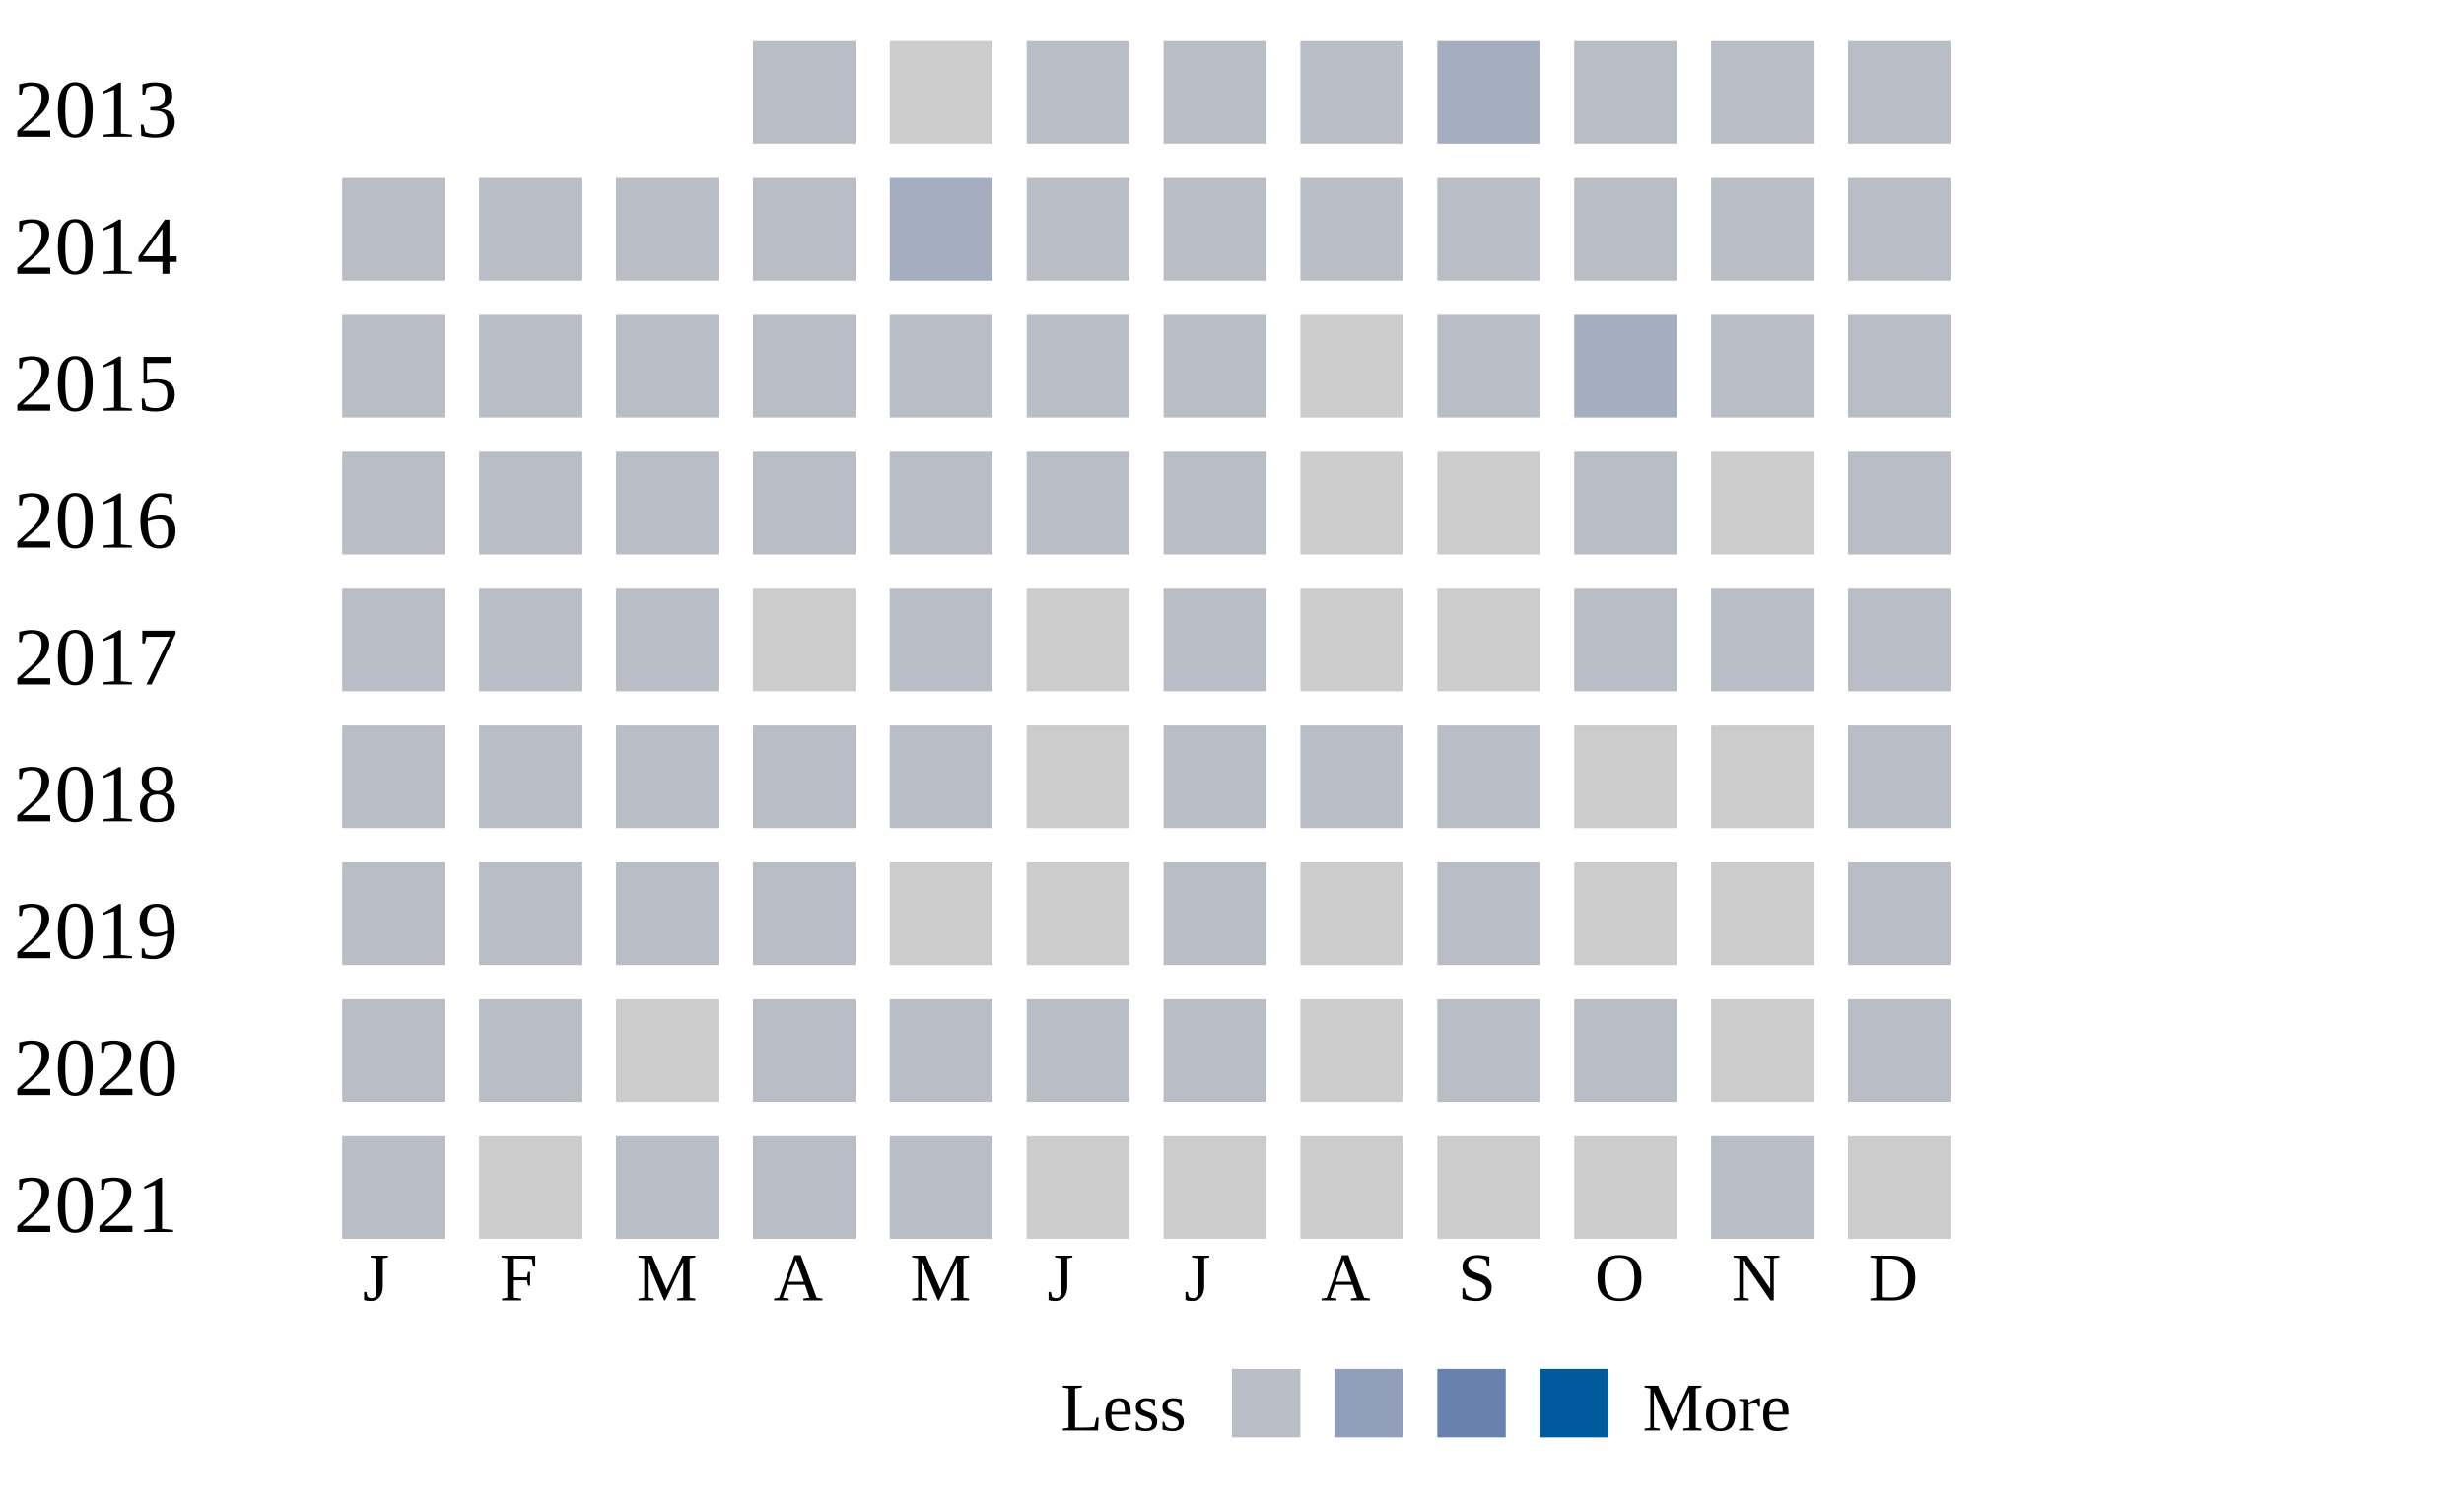
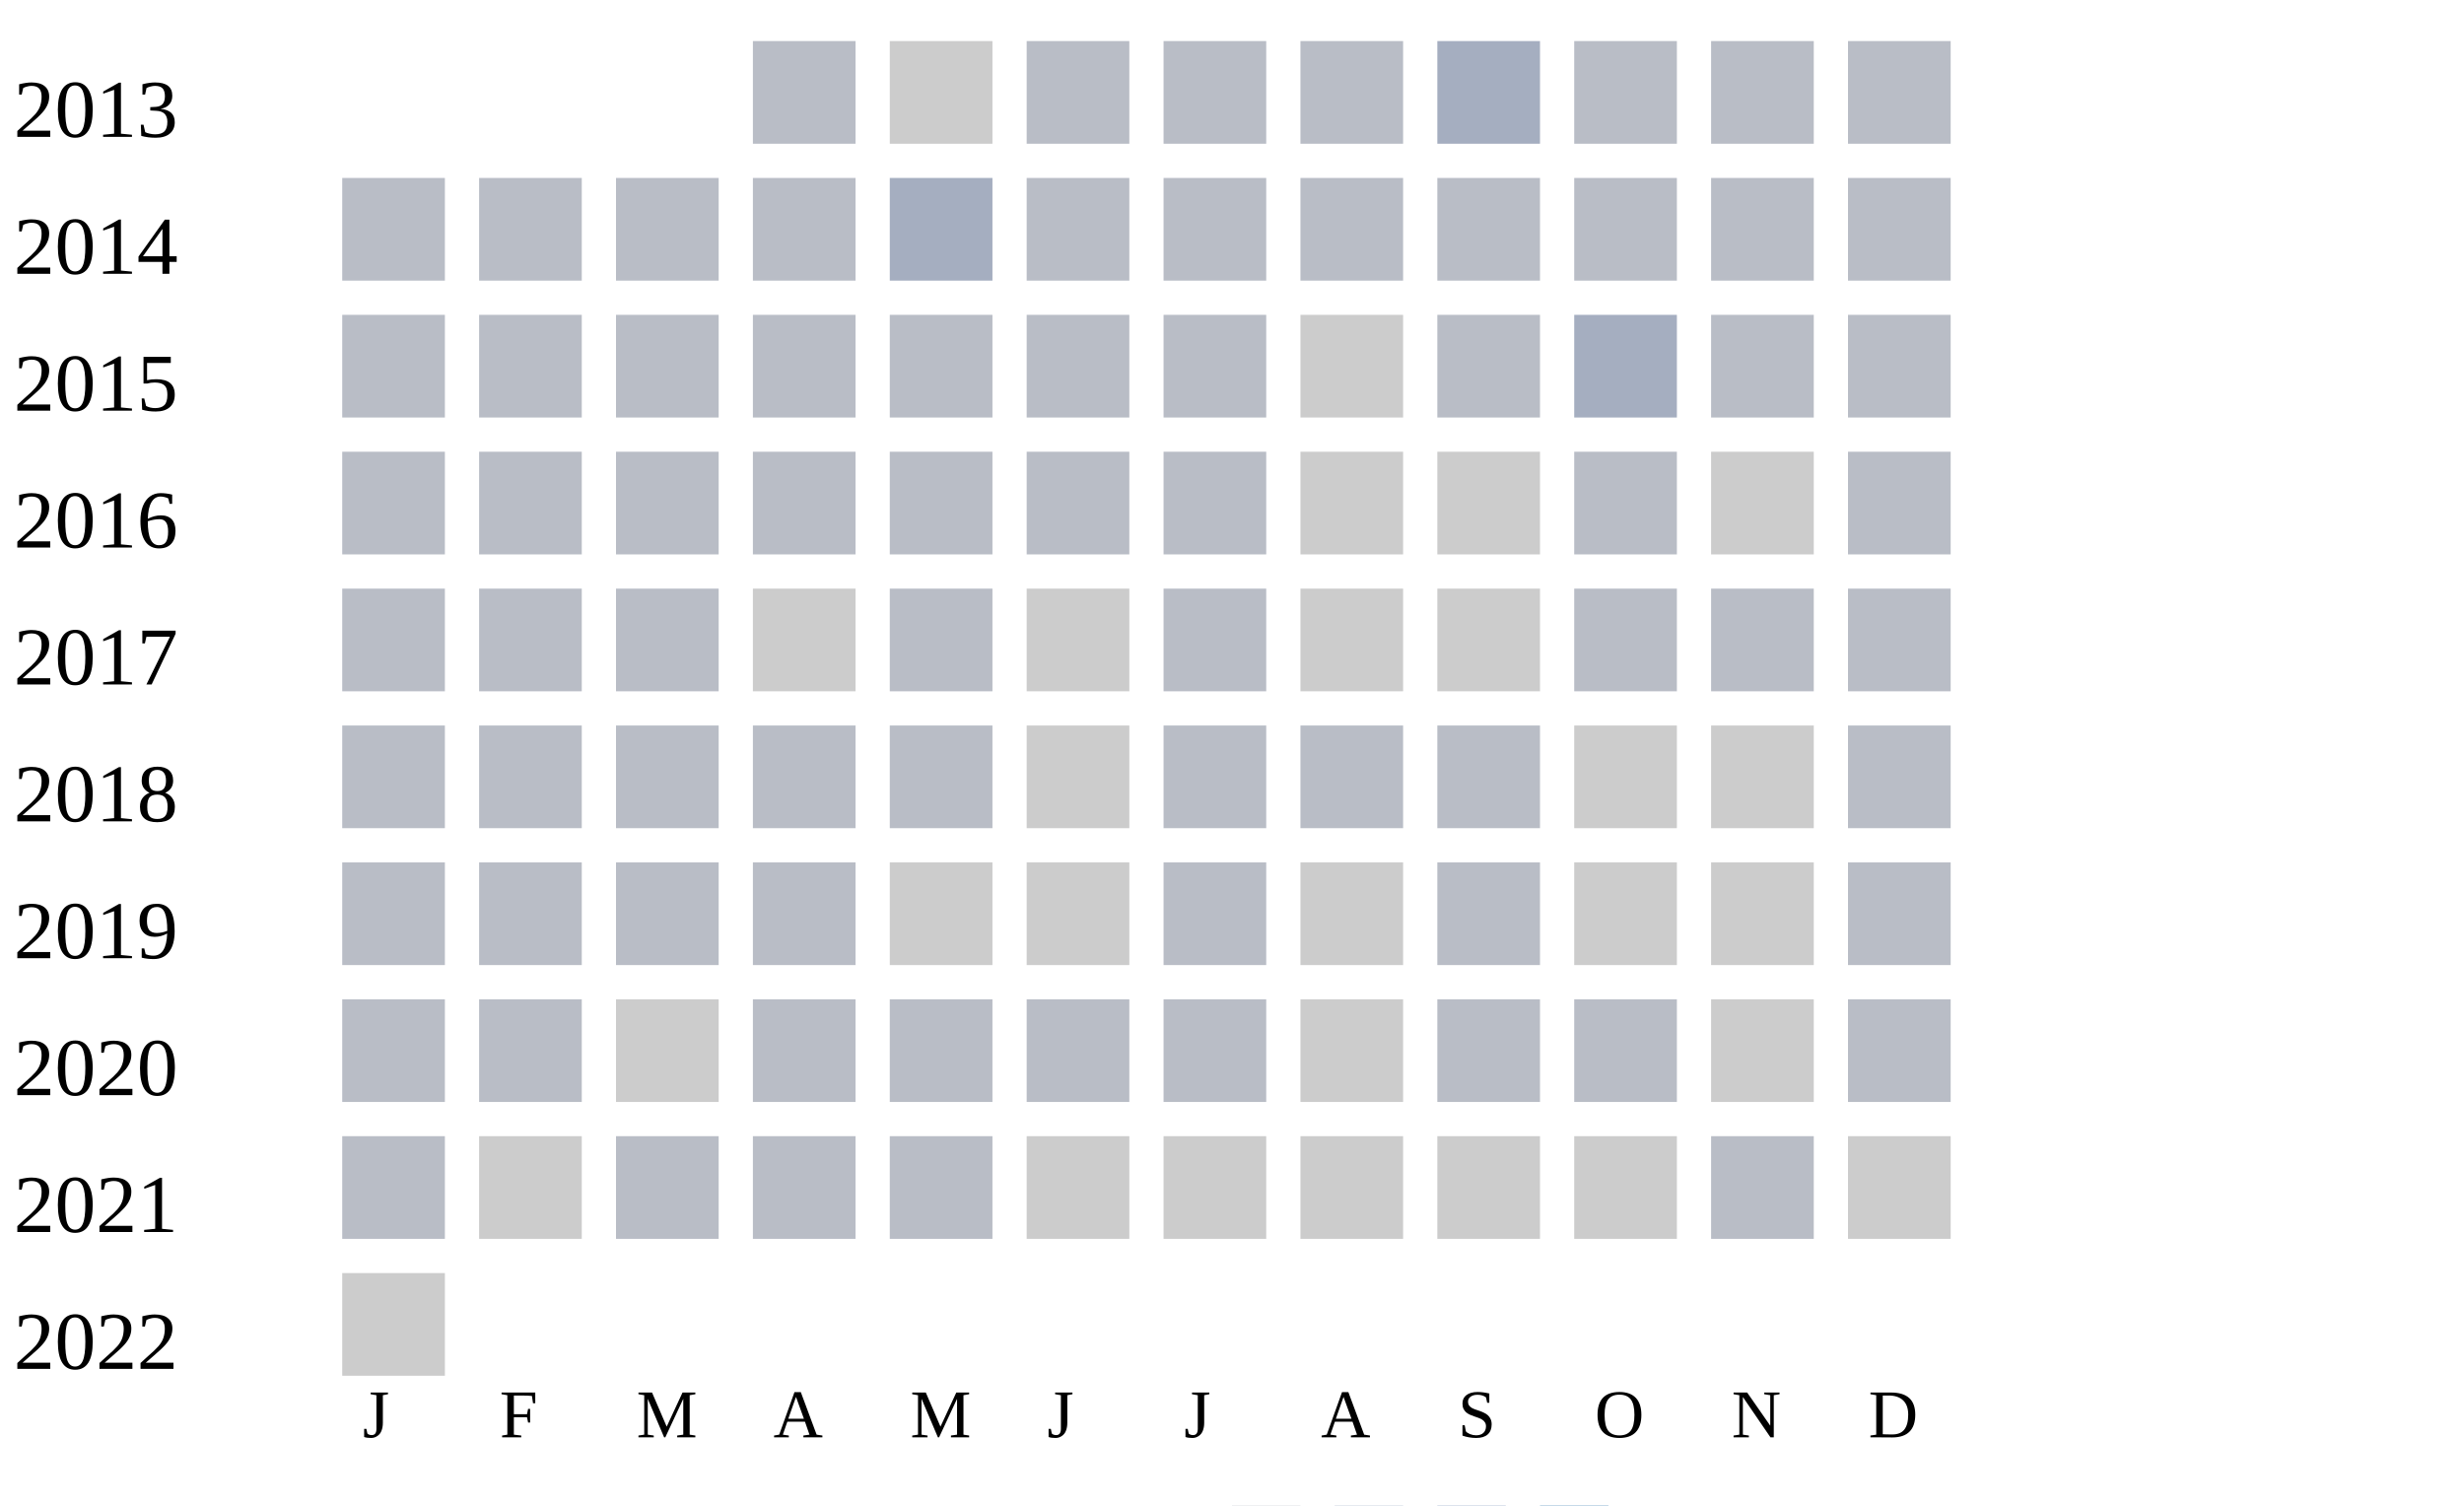
<svg xmlns="http://www.w3.org/2000/svg" width="360" height="220">
  <g transform="translate(0 0)">
    <text x="2" y="20">2013</text>
    <rect x="110" y="6" width="15" height="15" fill="#b9bdc6" />
    <rect x="130" y="6" width="15" height="15" fill="#cccccc" />
    <rect x="150" y="6" width="15" height="15" fill="#b9bdc6" />
    <rect x="170" y="6" width="15" height="15" fill="#b9bdc6" />
    <rect x="190" y="6" width="15" height="15" fill="#b9bdc6" />
    <rect x="210" y="6" width="15" height="15" fill="#a5aec0" />
    <rect x="230" y="6" width="15" height="15" fill="#b9bdc6" />
    <rect x="250" y="6" width="15" height="15" fill="#b9bdc6" />
    <rect x="270" y="6" width="15" height="15" fill="#b9bdc6" />
  </g>
  <g transform="translate(0 20)">
    <text x="2" y="20">2014</text>
    <rect x="50" y="6" width="15" height="15" fill="#b9bdc6" />
    <rect x="70" y="6" width="15" height="15" fill="#b9bdc6" />
    <rect x="90" y="6" width="15" height="15" fill="#b9bdc6" />
    <rect x="110" y="6" width="15" height="15" fill="#b9bdc6" />
    <rect x="130" y="6" width="15" height="15" fill="#a5aec0" />
    <rect x="150" y="6" width="15" height="15" fill="#b9bdc6" />
    <rect x="170" y="6" width="15" height="15" fill="#b9bdc6" />
    <rect x="190" y="6" width="15" height="15" fill="#b9bdc6" />
    <rect x="210" y="6" width="15" height="15" fill="#b9bdc6" />
    <rect x="230" y="6" width="15" height="15" fill="#b9bdc6" />
    <rect x="250" y="6" width="15" height="15" fill="#b9bdc6" />
    <rect x="270" y="6" width="15" height="15" fill="#b9bdc6" />
  </g>
  <g transform="translate(0 40)">
    <text x="2" y="20">2015</text>
    <rect x="50" y="6" width="15" height="15" fill="#b9bdc6" />
    <rect x="70" y="6" width="15" height="15" fill="#b9bdc6" />
    <rect x="90" y="6" width="15" height="15" fill="#b9bdc6" />
    <rect x="110" y="6" width="15" height="15" fill="#b9bdc6" />
    <rect x="130" y="6" width="15" height="15" fill="#b9bdc6" />
    <rect x="150" y="6" width="15" height="15" fill="#b9bdc6" />
    <rect x="170" y="6" width="15" height="15" fill="#b9bdc6" />
    <rect x="190" y="6" width="15" height="15" fill="#cccccc" />
    <rect x="210" y="6" width="15" height="15" fill="#b9bdc6" />
    <rect x="230" y="6" width="15" height="15" fill="#a5aec0" />
    <rect x="250" y="6" width="15" height="15" fill="#b9bdc6" />
    <rect x="270" y="6" width="15" height="15" fill="#b9bdc6" />
  </g>
  <g transform="translate(0 60)">
    <text x="2" y="20">2016</text>
    <rect x="50" y="6" width="15" height="15" fill="#b9bdc6" />
    <rect x="70" y="6" width="15" height="15" fill="#b9bdc6" />
    <rect x="90" y="6" width="15" height="15" fill="#b9bdc6" />
    <rect x="110" y="6" width="15" height="15" fill="#b9bdc6" />
    <rect x="130" y="6" width="15" height="15" fill="#b9bdc6" />
    <rect x="150" y="6" width="15" height="15" fill="#b9bdc6" />
    <rect x="170" y="6" width="15" height="15" fill="#b9bdc6" />
    <rect x="190" y="6" width="15" height="15" fill="#cccccc" />
    <rect x="210" y="6" width="15" height="15" fill="#cccccc" />
    <rect x="230" y="6" width="15" height="15" fill="#b9bdc6" />
    <rect x="250" y="6" width="15" height="15" fill="#cccccc" />
    <rect x="270" y="6" width="15" height="15" fill="#b9bdc6" />
  </g>
  <g transform="translate(0 80)">
    <text x="2" y="20">2017</text>
    <rect x="50" y="6" width="15" height="15" fill="#b9bdc6" />
    <rect x="70" y="6" width="15" height="15" fill="#b9bdc6" />
    <rect x="90" y="6" width="15" height="15" fill="#b9bdc6" />
    <rect x="110" y="6" width="15" height="15" fill="#cccccc" />
    <rect x="130" y="6" width="15" height="15" fill="#b9bdc6" />
    <rect x="150" y="6" width="15" height="15" fill="#cccccc" />
    <rect x="170" y="6" width="15" height="15" fill="#b9bdc6" />
    <rect x="190" y="6" width="15" height="15" fill="#cccccc" />
    <rect x="210" y="6" width="15" height="15" fill="#cccccc" />
    <rect x="230" y="6" width="15" height="15" fill="#b9bdc6" />
    <rect x="250" y="6" width="15" height="15" fill="#b9bdc6" />
    <rect x="270" y="6" width="15" height="15" fill="#b9bdc6" />
  </g>
  <g transform="translate(0 100)">
    <text x="2" y="20">2018</text>
    <rect x="50" y="6" width="15" height="15" fill="#b9bdc6" />
    <rect x="70" y="6" width="15" height="15" fill="#b9bdc6" />
    <rect x="90" y="6" width="15" height="15" fill="#b9bdc6" />
    <rect x="110" y="6" width="15" height="15" fill="#b9bdc6" />
    <rect x="130" y="6" width="15" height="15" fill="#b9bdc6" />
    <rect x="150" y="6" width="15" height="15" fill="#cccccc" />
    <rect x="170" y="6" width="15" height="15" fill="#b9bdc6" />
    <rect x="190" y="6" width="15" height="15" fill="#b9bdc6" />
    <rect x="210" y="6" width="15" height="15" fill="#b9bdc6" />
    <rect x="230" y="6" width="15" height="15" fill="#cccccc" />
    <rect x="250" y="6" width="15" height="15" fill="#cccccc" />
    <rect x="270" y="6" width="15" height="15" fill="#b9bdc6" />
  </g>
  <g transform="translate(0 120)">
    <text x="2" y="20">2019</text>
    <rect x="50" y="6" width="15" height="15" fill="#b9bdc6" />
    <rect x="70" y="6" width="15" height="15" fill="#b9bdc6" />
    <rect x="90" y="6" width="15" height="15" fill="#b9bdc6" />
    <rect x="110" y="6" width="15" height="15" fill="#b9bdc6" />
    <rect x="130" y="6" width="15" height="15" fill="#cccccc" />
    <rect x="150" y="6" width="15" height="15" fill="#cccccc" />
    <rect x="170" y="6" width="15" height="15" fill="#b9bdc6" />
    <rect x="190" y="6" width="15" height="15" fill="#cccccc" />
    <rect x="210" y="6" width="15" height="15" fill="#b9bdc6" />
    <rect x="230" y="6" width="15" height="15" fill="#cccccc" />
    <rect x="250" y="6" width="15" height="15" fill="#cccccc" />
    <rect x="270" y="6" width="15" height="15" fill="#b9bdc6" />
  </g>
  <g transform="translate(0 140)">
    <text x="2" y="20">2020</text>
    <rect x="50" y="6" width="15" height="15" fill="#b9bdc6" />
    <rect x="70" y="6" width="15" height="15" fill="#b9bdc6" />
    <rect x="90" y="6" width="15" height="15" fill="#cccccc" />
    <rect x="110" y="6" width="15" height="15" fill="#b9bdc6" />
    <rect x="130" y="6" width="15" height="15" fill="#b9bdc6" />
    <rect x="150" y="6" width="15" height="15" fill="#b9bdc6" />
    <rect x="170" y="6" width="15" height="15" fill="#b9bdc6" />
    <rect x="190" y="6" width="15" height="15" fill="#cccccc" />
    <rect x="210" y="6" width="15" height="15" fill="#b9bdc6" />
    <rect x="230" y="6" width="15" height="15" fill="#b9bdc6" />
    <rect x="250" y="6" width="15" height="15" fill="#cccccc" />
    <rect x="270" y="6" width="15" height="15" fill="#b9bdc6" />
  </g>
  <g transform="translate(0 160)">
    <text x="2" y="20">2021</text>
    <rect x="50" y="6" width="15" height="15" fill="#b9bdc6" />
    <rect x="70" y="6" width="15" height="15" fill="#cccccc" />
    <rect x="90" y="6" width="15" height="15" fill="#b9bdc6" />
    <rect x="110" y="6" width="15" height="15" fill="#b9bdc6" />
    <rect x="130" y="6" width="15" height="15" fill="#b9bdc6" />
    <rect x="150" y="6" width="15" height="15" fill="#cccccc" />
    <rect x="170" y="6" width="15" height="15" fill="#cccccc" />
    <rect x="190" y="6" width="15" height="15" fill="#cccccc" />
    <rect x="210" y="6" width="15" height="15" fill="#cccccc" />
    <rect x="230" y="6" width="15" height="15" fill="#cccccc" />
    <rect x="250" y="6" width="15" height="15" fill="#b9bdc6" />
    <rect x="270" y="6" width="15" height="15" fill="#cccccc" />
  </g>
-   <text style="font-size: 10px; text-align: center" x="53" y="190">J</text>
-   <text style="font-size: 10px; text-align: center" x="73" y="190">F</text>
-   <text style="font-size: 10px; text-align: center" x="93" y="190">M</text>
-   <text style="font-size: 10px; text-align: center" x="113" y="190">A</text>
-   <text style="font-size: 10px; text-align: center" x="133" y="190">M</text>
-   <text style="font-size: 10px; text-align: center" x="153" y="190">J</text>
-   <text style="font-size: 10px; text-align: center" x="173" y="190">J</text>
-   <text style="font-size: 10px; text-align: center" x="193" y="190">A</text>
-   <text style="font-size: 10px; text-align: center" x="213" y="190">S</text>
-   <text style="font-size: 10px; text-align: center" x="233" y="190">O</text>
-   <text style="font-size: 10px; text-align: center" x="253" y="190">N</text>
-   <text style="font-size: 10px; text-align: center" x="273" y="190">D</text>
-   <text style="font-size: 10px;" x="155" y="209">Less</text>
-   <rect fill="#b9bdc6" width="10" height="10" x="180" y="200" />
-   <rect fill="#919fba" width="10" height="10" x="195" y="200" />
-   <rect fill="#6882ae" width="10" height="10" x="210" y="200" />
-   <rect fill="#005a9c" width="10" height="10" x="225" y="200" />
-   <text x="240" y="209" style="font-size: 10px;">More</text>
+   <g transform="translate(0 180)">
+     <text x="2" y="20">2022</text>
+     <rect x="50" y="6" width="15" height="15" fill="#cccccc" />
+   </g>
+   <text style="font-size: 10px; text-align: center" x="53" y="210">J</text>
+   <text style="font-size: 10px; text-align: center" x="73" y="210">F</text>
+   <text style="font-size: 10px; text-align: center" x="93" y="210">M</text>
+   <text style="font-size: 10px; text-align: center" x="113" y="210">A</text>
+   <text style="font-size: 10px; text-align: center" x="133" y="210">M</text>
+   <text style="font-size: 10px; text-align: center" x="153" y="210">J</text>
+   <text style="font-size: 10px; text-align: center" x="173" y="210">J</text>
+   <text style="font-size: 10px; text-align: center" x="193" y="210">A</text>
+   <text style="font-size: 10px; text-align: center" x="213" y="210">S</text>
+   <text style="font-size: 10px; text-align: center" x="233" y="210">O</text>
+   <text style="font-size: 10px; text-align: center" x="253" y="210">N</text>
+   <text style="font-size: 10px; text-align: center" x="273" y="210">D</text>
+   <text style="font-size: 10px;" x="155" y="229">Less</text>
+   <rect fill="#b9bdc6" width="10" height="10" x="180" y="220" />
+   <rect fill="#919fba" width="10" height="10" x="195" y="220" />
+   <rect fill="#6882ae" width="10" height="10" x="210" y="220" />
+   <rect fill="#005a9c" width="10" height="10" x="225" y="220" />
+   <text x="240" y="229" style="font-size: 10px;">More</text>
</svg>
